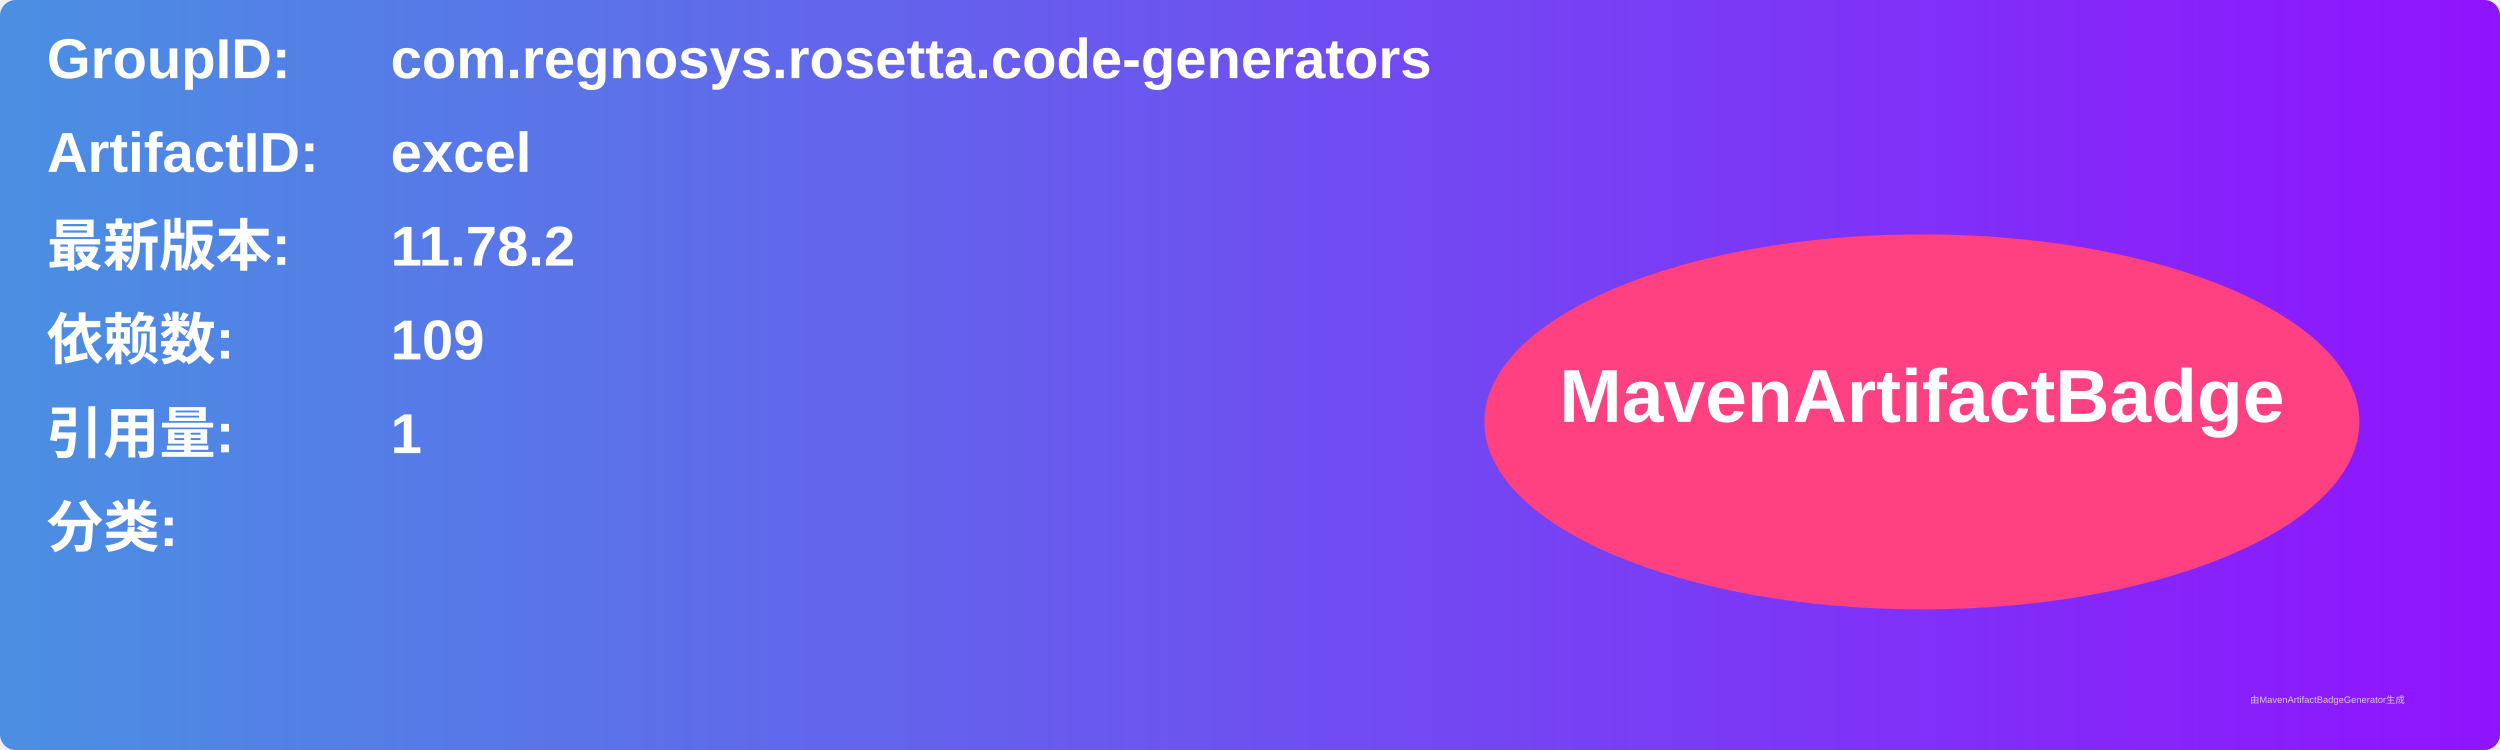
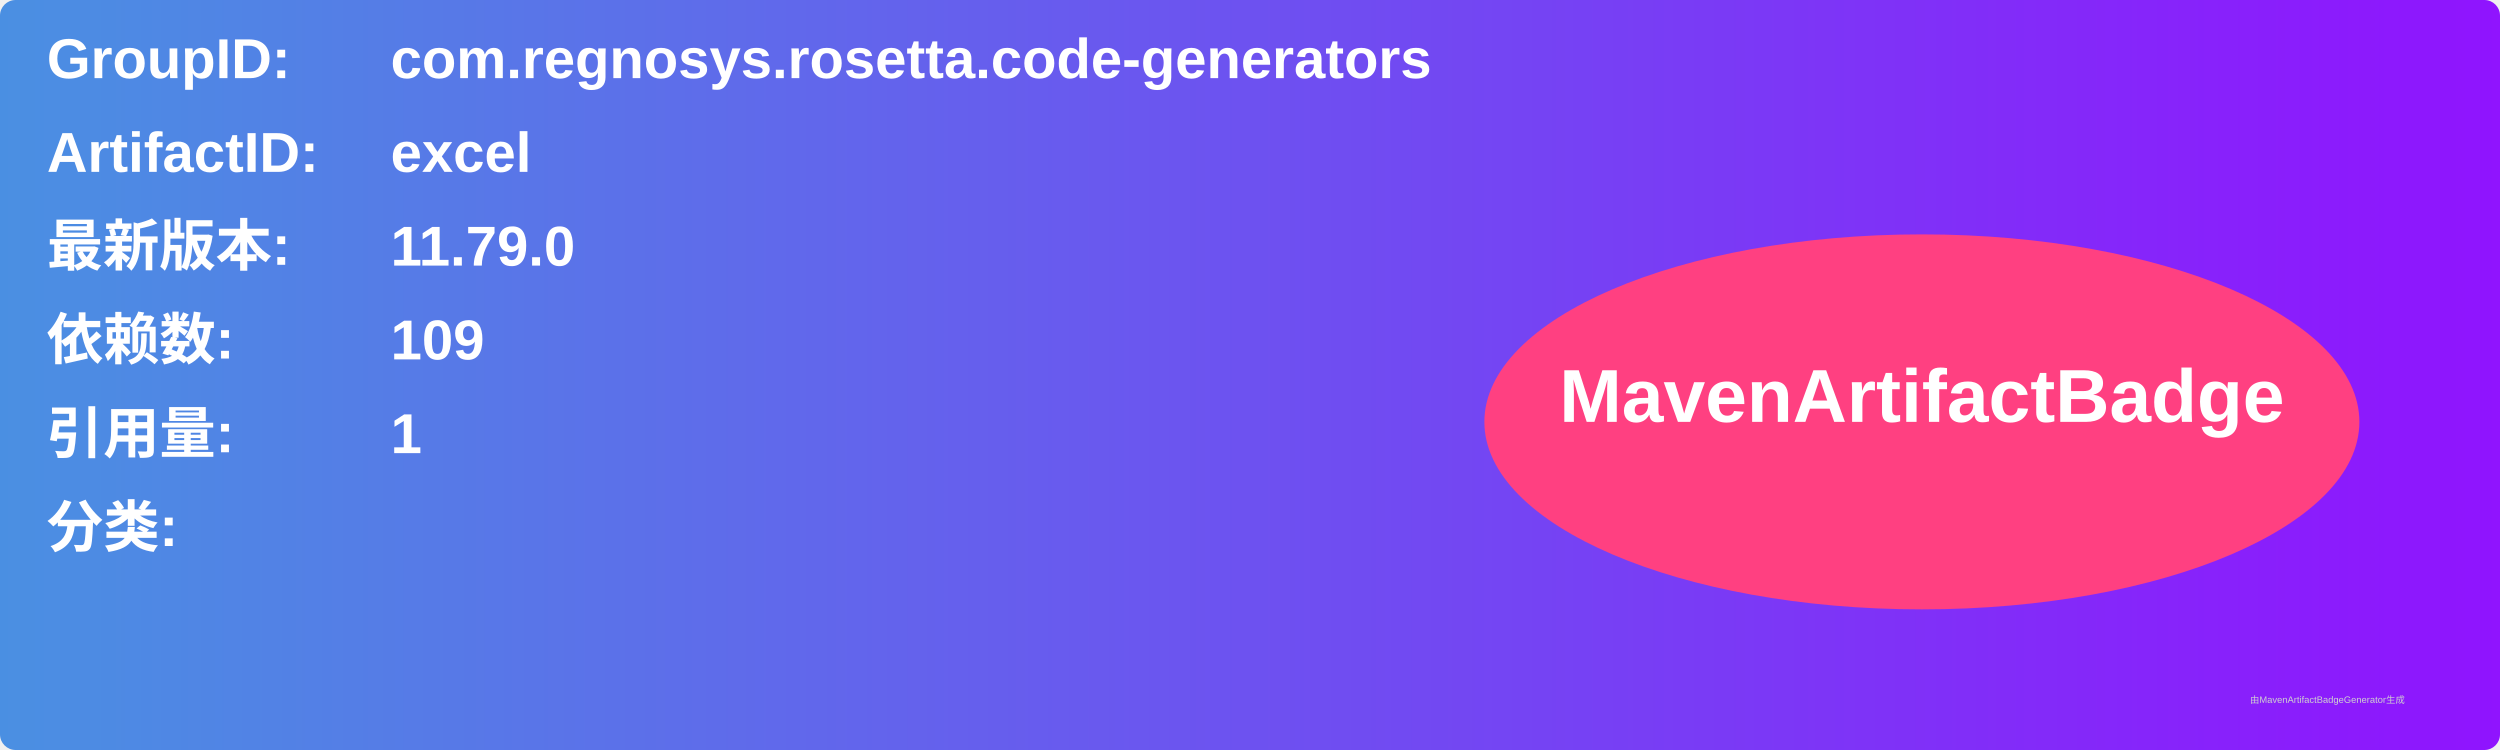
<svg xmlns="http://www.w3.org/2000/svg" width="800" height="240" viewBox="0 0 800 240">
  <linearGradient id="grad" x1="0%" y1="0%" x2="100%" y2="0%">
    <stop offset="0%" stop-color="#4a90e2" />
    <stop offset="100%" stop-color="#9013fe" />
  </linearGradient>
  <rect width="100%" height="100%" rx="5" ry="5" fill="url(#grad)" />
  <g transform="translate(15, 15)">
    <text x="0" y="10" font-family="Arial" font-size="18" fill="white" font-weight="bold" width="260">GroupID:</text>
    <text x="110" y="10" font-family="Arial" font-size="18" fill="white" font-weight="bold" width="460">com.regnosys.rosetta.code-generators</text>
    <text x="0" y="40" font-family="Arial" font-size="18" fill="white" font-weight="bold" width="260">ArtifactID:</text>
    <text x="110" y="40" font-family="Arial" font-size="18" fill="white" font-weight="bold" width="460">excel</text>
    <text x="0" y="70" font-family="Arial" font-size="18" fill="white" font-weight="bold">最新版本:</text>
    <text x="110" y="70" font-family="Arial" font-size="18" fill="white" font-weight="bold">
-       <tspan font-weight="bold">11.78.2</tspan>
+       <tspan font-weight="bold">11.79.0</tspan>
    </text>
    <text x="0" y="100" font-family="Arial" font-size="18" fill="white" font-weight="bold">依赖数: </text>
    <text x="110" y="100" font-family="Arial" font-size="18" fill="white">
      <tspan font-weight="bold">109</tspan>
    </text>
    <text x="0" y="130" font-family="Arial" font-size="18" fill="white" font-weight="bold">引用量: </text>
    <text x="110" y="130" font-family="Arial" font-size="18" fill="white">
      <tspan font-weight="bold">1</tspan>
    </text>
    <text x="0" y="160" font-family="Arial" font-size="18" fill="white" font-weight="bold">分类:</text>
    <text x="10" y="190" font-family="Arial" font-size="10" fill="white">
      <tspan font-weight="bold" />
    </text>
    <ellipse cx="600" cy="120" rx="140" ry="60" fill="#ff4081" />
    <text x="600" y="120" text-anchor="middle" font-family="Arial" font-size="24" fill="white" font-weight="bold">MavenArtifactBadge</text>
  </g>
  <text x="720" y="225" font-family="Arial" font-size="3" fill="#d0d0d0">由MavenArtifactBadgeGenerator生成</text>
</svg>
